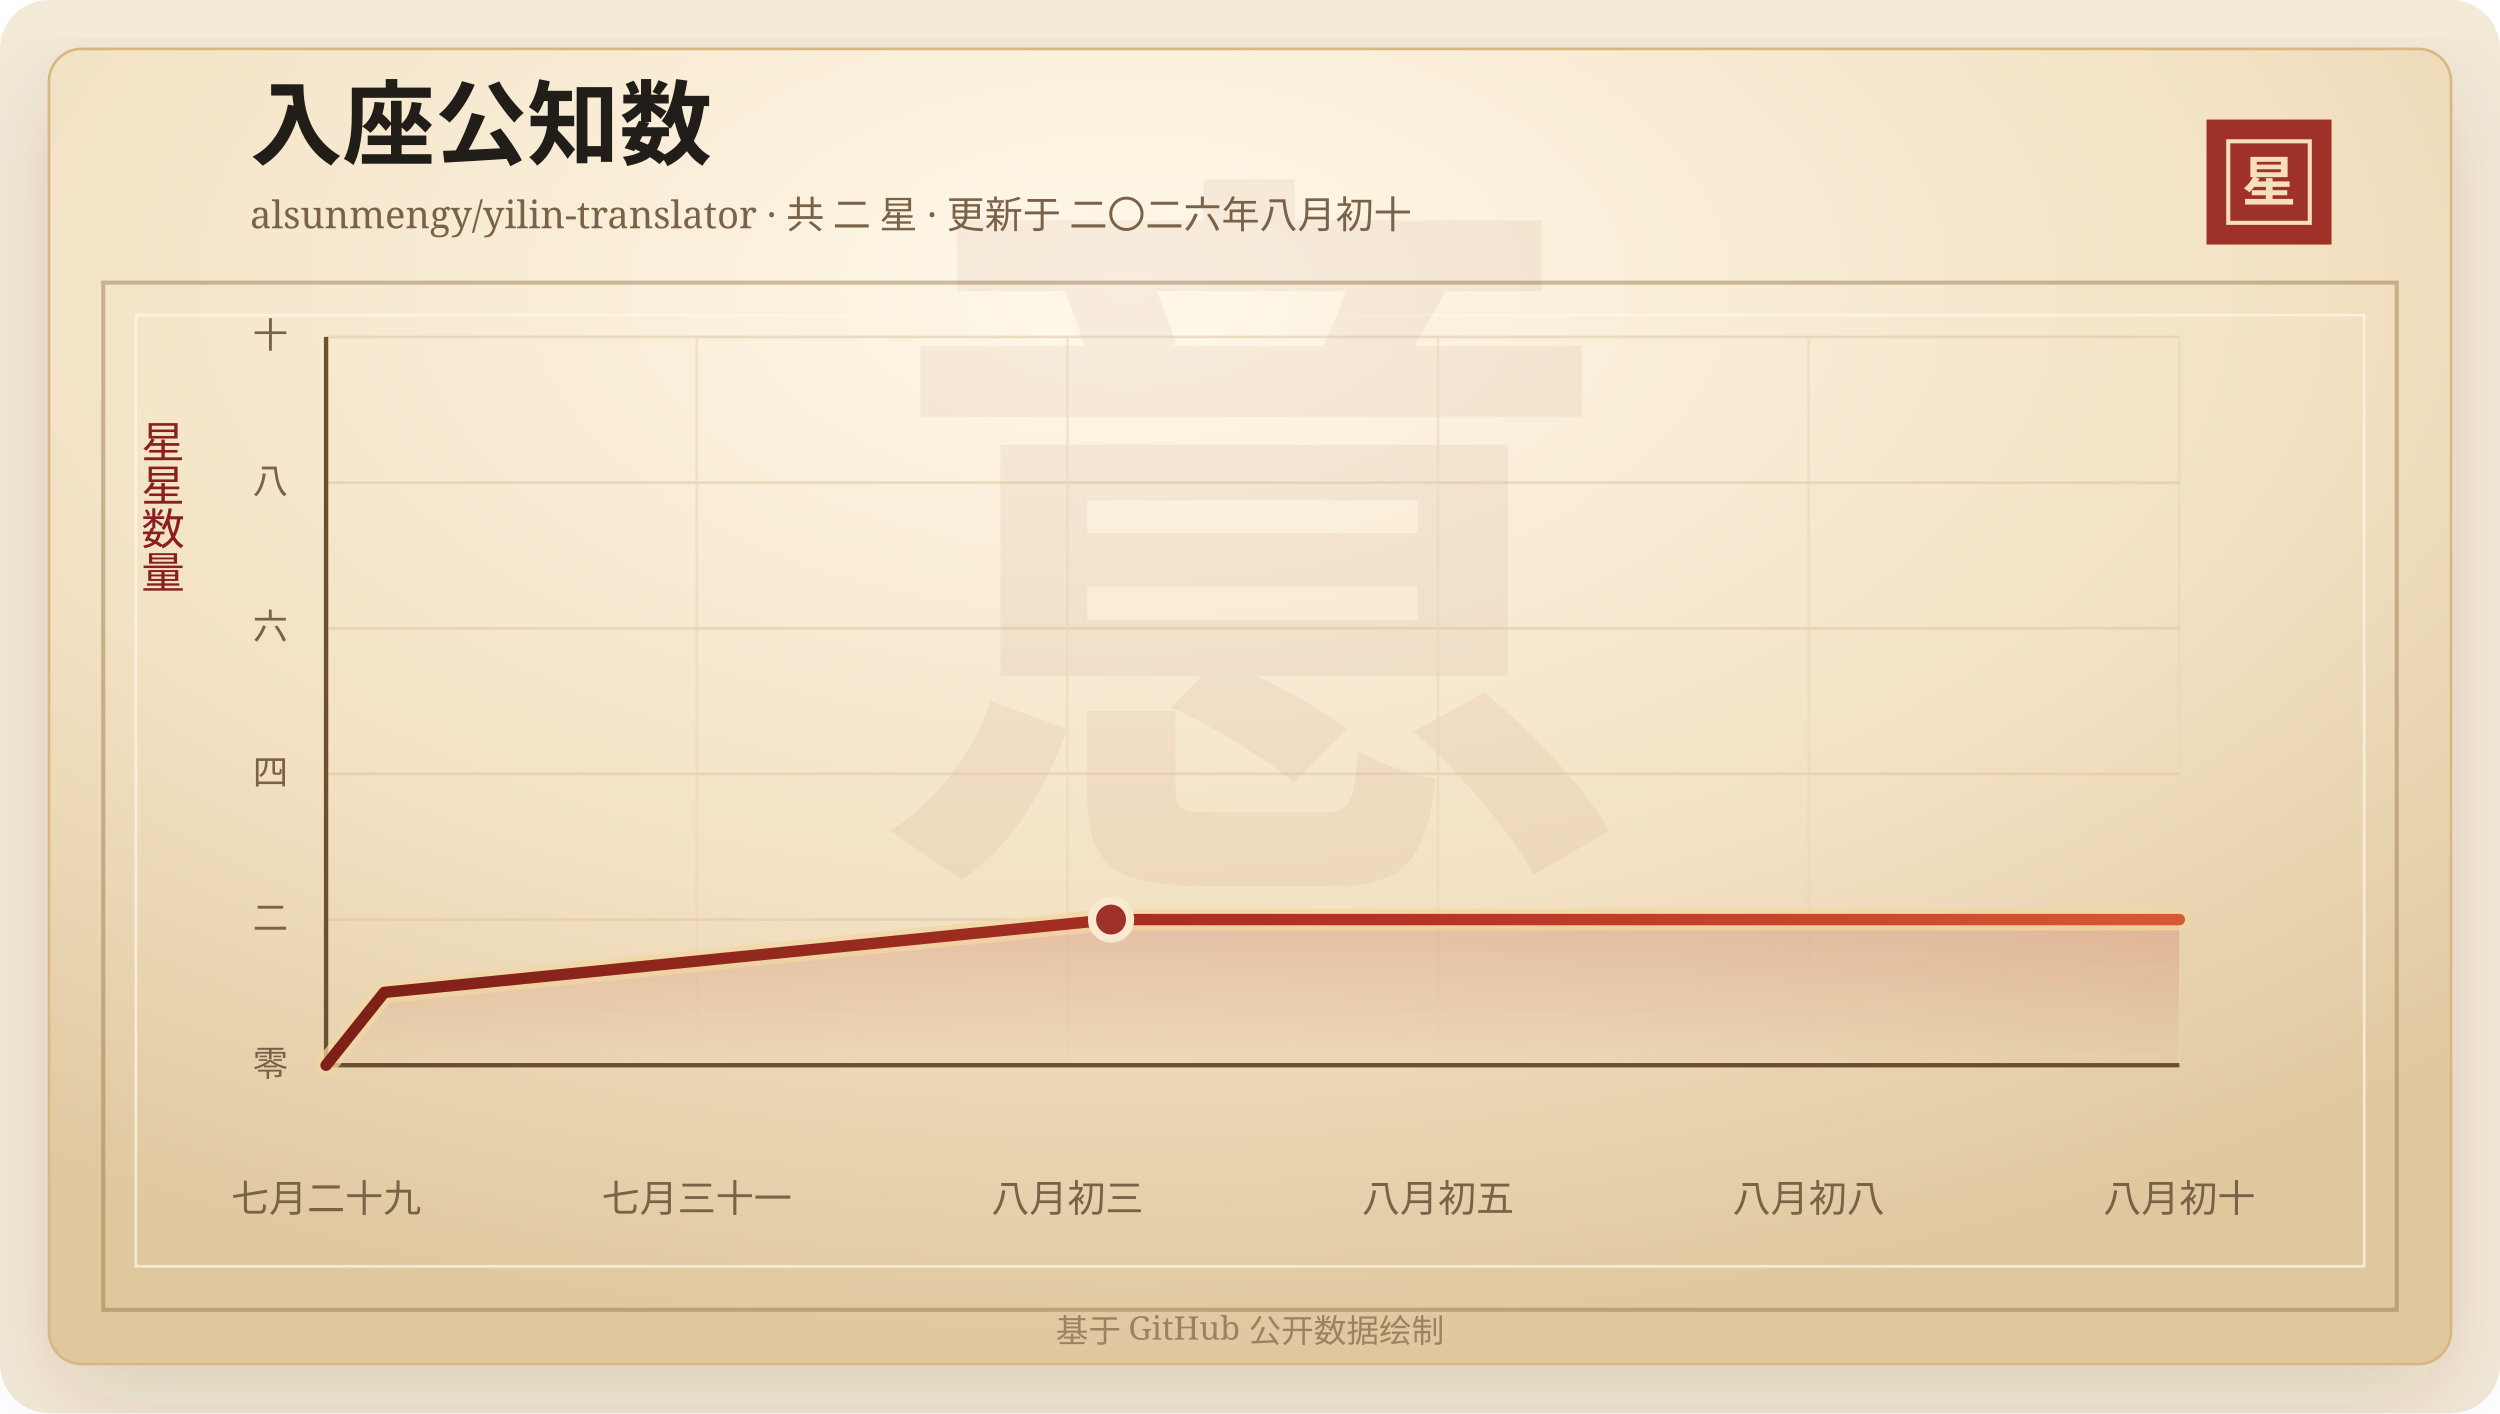
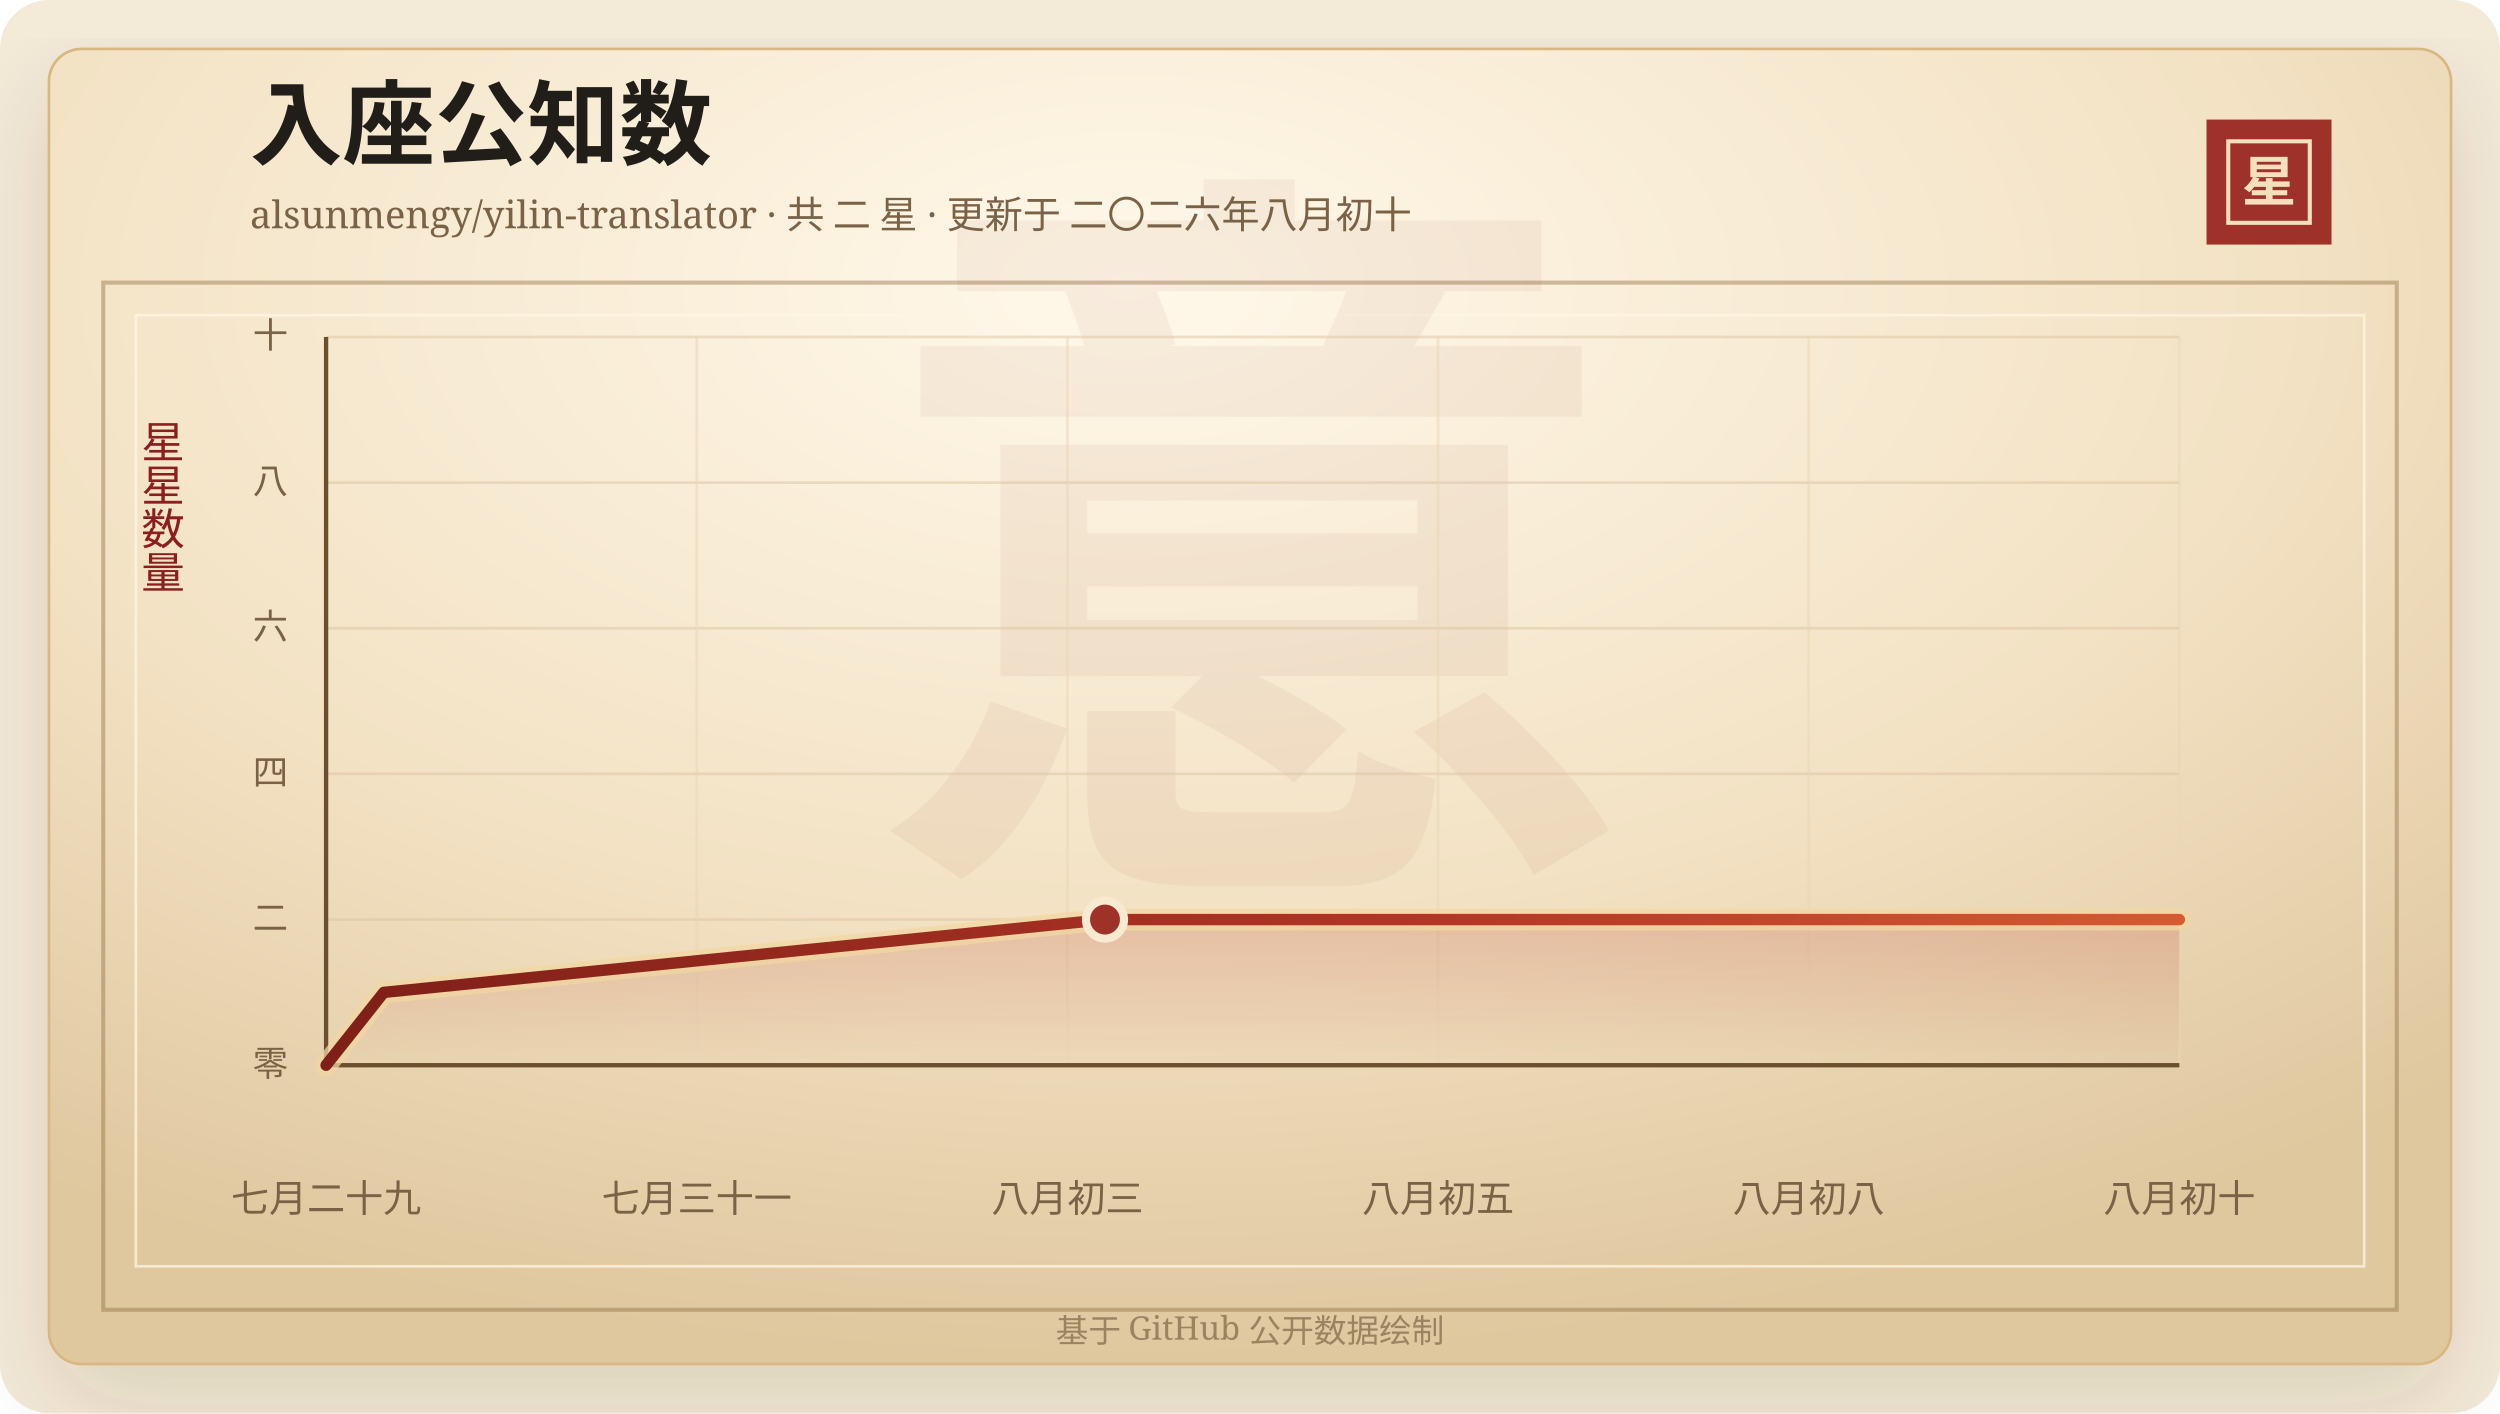
<svg xmlns="http://www.w3.org/2000/svg" width="920" height="520" viewBox="0 0 920 520" role="img" aria-labelledby="title desc">
  <defs>
    <linearGradient id="line" x1="0" x2="1" y1="0" y2="0">
      <stop offset="0%" stop-color="#7d2017" />
      <stop offset="58%" stop-color="#b33426" />
      <stop offset="100%" stop-color="#d65a32" />
    </linearGradient>
    <linearGradient id="area" x1="0" x2="0" y1="0" y2="1">
      <stop offset="0%" stop-color="#b33426" stop-opacity="0.2" />
      <stop offset="100%" stop-color="#b33426" stop-opacity="0" />
    </linearGradient>
    <radialGradient id="paper" cx="45%" cy="18%" r="82%">
      <stop offset="0%" stop-color="#fff8ea" />
      <stop offset="58%" stop-color="#f3e2c4" />
      <stop offset="100%" stop-color="#dfc79e" />
    </radialGradient>
    <filter id="shadow" x="-20%" y="-20%" width="140%" height="140%">
      <feDropShadow dx="0" dy="14" stdDeviation="18" flood-color="#3b2a20" flood-opacity="0.14" />
    </filter>
  </defs>
  <rect width="920" height="520" rx="18" fill="#f4ead8" />
  <rect x="18" y="18" width="884" height="484" rx="12" fill="url(#paper)" stroke="#d8b783" filter="url(#shadow)" />
  <rect x="38" y="104" width="844" height="378" fill="none" stroke="#8c6b3f" stroke-opacity="0.42" stroke-width="1.5" />
  <rect x="50" y="116" width="820" height="350" fill="none" stroke="#fff7e5" stroke-opacity="0.72" />
  <text x="460" y="304" text-anchor="middle" fill="#8c342a" fill-opacity="0.06" font-family="Songti SC, STSong, SimSun, serif" font-size="280" font-weight="700">意</text>
  <text x="92" y="58" fill="#211d18" font-family="Songti SC, STSong, SimSun, serif" font-size="34" font-weight="700">入座公知数</text>
  <text x="92" y="84" fill="#7a6247" font-family="Songti SC, STSong, SimSun, serif" font-size="14.0">alsunmengy/yilin-translator · 共 二 星 · 更新于 二〇二六年八月初十</text>
  <rect x="812" y="44" width="46" height="46" fill="#9e3228" />
  <rect x="820" y="52" width="30" height="30" fill="none" stroke="#f6dfba" stroke-width="1.5" />
  <text x="835" y="74" text-anchor="middle" fill="#f6dfba" font-family="Songti SC, STSong, SimSun, serif" font-size="20" font-weight="700">星</text>
  <text x="60" y="166" text-anchor="middle" fill="#8b1e1e" font-family="Songti SC, STSong, SimSun, serif" font-size="16" writing-mode="vertical-rl">星星数量</text>
  <line x1="120" y1="392.00" x2="802" y2="392.00" stroke="#d9c29e" stroke-opacity="0.48" />
  <text x="106" y="396.00" text-anchor="end" fill="#7a6247" font-family="Songti SC, STSong, SimSun, serif" font-size="13">零</text>
  <line x1="120" y1="338.40" x2="802" y2="338.40" stroke="#d9c29e" stroke-opacity="0.48" />
  <text x="106" y="342.40" text-anchor="end" fill="#7a6247" font-family="Songti SC, STSong, SimSun, serif" font-size="13">二</text>
  <line x1="120" y1="284.80" x2="802" y2="284.80" stroke="#d9c29e" stroke-opacity="0.48" />
  <text x="106" y="288.80" text-anchor="end" fill="#7a6247" font-family="Songti SC, STSong, SimSun, serif" font-size="13">四</text>
  <line x1="120" y1="231.20" x2="802" y2="231.20" stroke="#d9c29e" stroke-opacity="0.48" />
  <text x="106" y="235.20" text-anchor="end" fill="#7a6247" font-family="Songti SC, STSong, SimSun, serif" font-size="13">六</text>
  <line x1="120" y1="177.60" x2="802" y2="177.60" stroke="#d9c29e" stroke-opacity="0.48" />
  <text x="106" y="181.60" text-anchor="end" fill="#7a6247" font-family="Songti SC, STSong, SimSun, serif" font-size="13">八</text>
  <line x1="120" y1="124.00" x2="802" y2="124.00" stroke="#d9c29e" stroke-opacity="0.48" />
  <text x="106" y="128.00" text-anchor="end" fill="#7a6247" font-family="Songti SC, STSong, SimSun, serif" font-size="13">十</text>
  <line x1="120.00" y1="124" x2="120.00" y2="392" stroke="#ead6b7" stroke-opacity="0.54" />
  <text x="120.00" y="446" text-anchor="middle" fill="#7a6247" font-family="Songti SC, STSong, SimSun, serif" font-size="14">七月二十九</text>
  <line x1="256.40" y1="124" x2="256.40" y2="392" stroke="#ead6b7" stroke-opacity="0.54" />
  <text x="256.40" y="446" text-anchor="middle" fill="#7a6247" font-family="Songti SC, STSong, SimSun, serif" font-size="14">七月三十一</text>
  <line x1="392.80" y1="124" x2="392.80" y2="392" stroke="#ead6b7" stroke-opacity="0.54" />
  <text x="392.80" y="446" text-anchor="middle" fill="#7a6247" font-family="Songti SC, STSong, SimSun, serif" font-size="14">八月初三</text>
  <line x1="529.20" y1="124" x2="529.20" y2="392" stroke="#ead6b7" stroke-opacity="0.54" />
  <text x="529.20" y="446" text-anchor="middle" fill="#7a6247" font-family="Songti SC, STSong, SimSun, serif" font-size="14">八月初五</text>
  <line x1="665.60" y1="124" x2="665.60" y2="392" stroke="#ead6b7" stroke-opacity="0.54" />
  <text x="665.60" y="446" text-anchor="middle" fill="#7a6247" font-family="Songti SC, STSong, SimSun, serif" font-size="14">八月初八</text>
  <line x1="802.00" y1="124" x2="802.00" y2="392" stroke="#ead6b7" stroke-opacity="0.54" />
  <text x="802.00" y="446" text-anchor="middle" fill="#7a6247" font-family="Songti SC, STSong, SimSun, serif" font-size="14">八月初十</text>
  <line x1="120" y1="392" x2="802" y2="392" stroke="#6c4f2e" stroke-width="1.6" />
  <line x1="120" y1="124" x2="120" y2="392" stroke="#6c4f2e" stroke-width="1.6" />
-   <polygon points="120.00,392.00 120.00,392.00 141.40,365.20 408.87,338.40 802.00,338.40 802.00,392.00" fill="url(#area)" />
-   <polyline points="120.00,392.00 141.40,365.20 408.87,338.40 802.00,338.40" fill="none" stroke="#f3d7a2" stroke-width="8" stroke-linecap="round" stroke-linejoin="round" opacity="0.72" />
-   <polyline points="120.00,392.00 141.40,365.20 408.87,338.40 802.00,338.40" fill="none" stroke="url(#line)" stroke-width="4.2" stroke-linecap="round" stroke-linejoin="round" />
-   <circle cx="408.87" cy="338.40" r="7" fill="#9e3228" stroke="#f7ead1" stroke-width="3" />
+   <polygon points="120.00,392.00 120.00,392.00 141.23,365.20 406.64,338.40 802.00,338.40 802.00,392.00" fill="url(#area)" />
+   <polyline points="120.00,392.00 141.23,365.20 406.64,338.40 802.00,338.40" fill="none" stroke="#f3d7a2" stroke-width="8" stroke-linecap="round" stroke-linejoin="round" opacity="0.72" />
+   <polyline points="120.00,392.00 141.23,365.20 406.64,338.40 802.00,338.40" fill="none" stroke="url(#line)" stroke-width="4.2" stroke-linecap="round" stroke-linejoin="round" />
+   <circle cx="406.64" cy="338.40" r="7" fill="#9e3228" stroke="#f7ead1" stroke-width="3" />
  <text x="460" y="494" text-anchor="middle" fill="#9b8361" font-family="Songti SC, STSong, SimSun, serif" font-size="12">基于 GitHub 公开数据绘制</text>
</svg>
